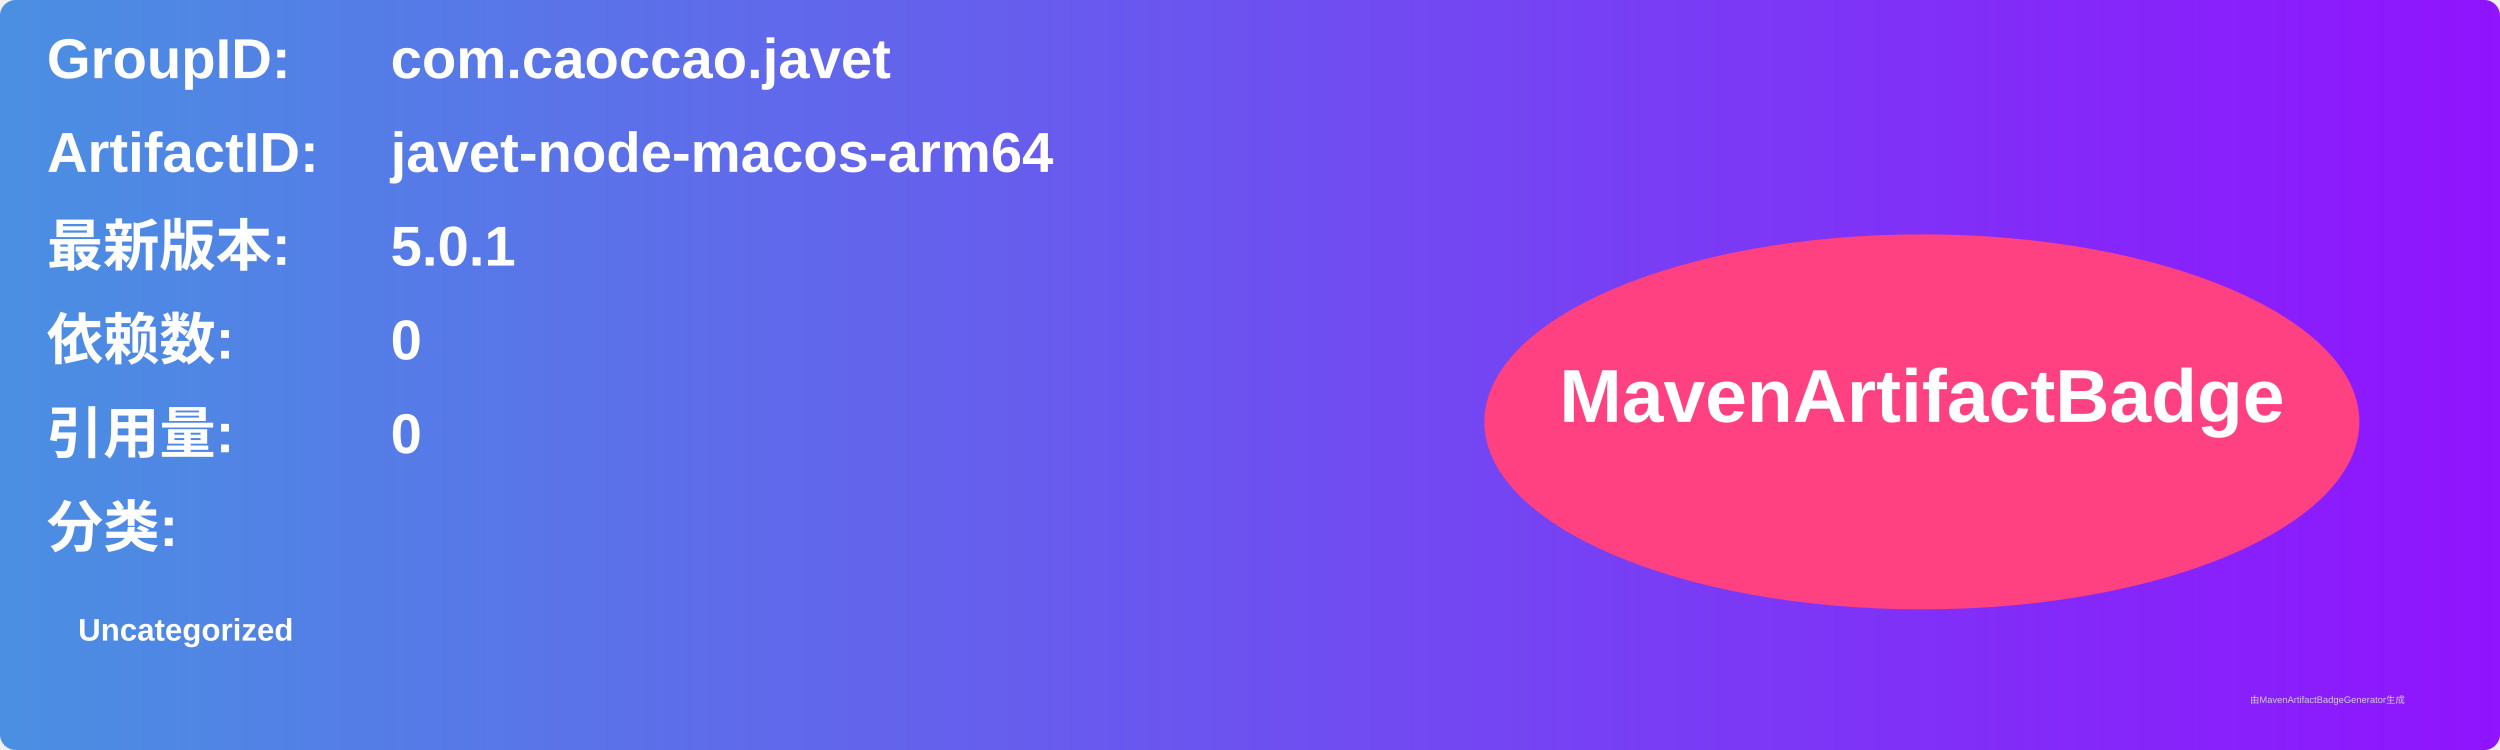
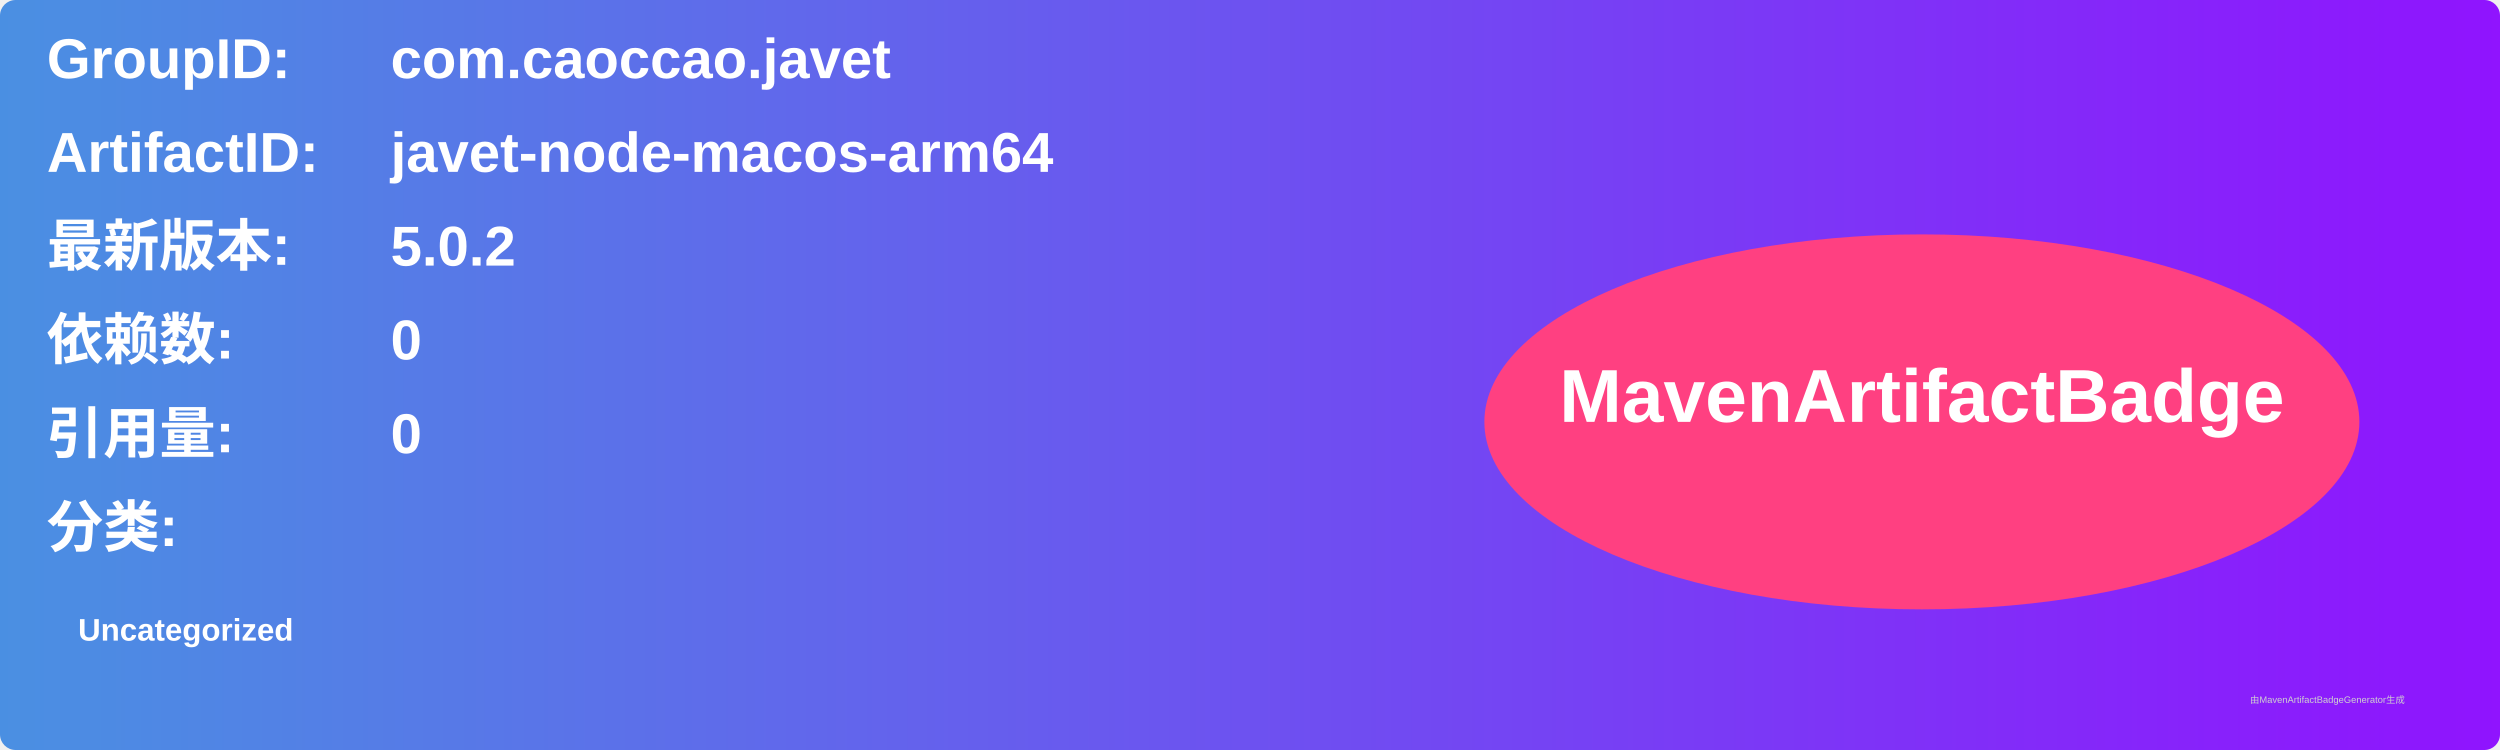
<svg xmlns="http://www.w3.org/2000/svg" width="800" height="240" viewBox="0 0 800 240">
  <linearGradient id="grad" x1="0%" y1="0%" x2="100%" y2="0%">
    <stop offset="0%" stop-color="#4a90e2" />
    <stop offset="100%" stop-color="#9013fe" />
  </linearGradient>
  <rect width="100%" height="100%" rx="5" ry="5" fill="url(#grad)" />
  <g transform="translate(15, 15)">
    <text x="0" y="10" font-family="Arial" font-size="18" fill="white" font-weight="bold" width="260">GroupID:</text>
    <text x="110" y="10" font-family="Arial" font-size="18" fill="white" font-weight="bold" width="460">com.caoccao.javet</text>
    <text x="0" y="40" font-family="Arial" font-size="18" fill="white" font-weight="bold" width="260">ArtifactID:</text>
    <text x="110" y="40" font-family="Arial" font-size="18" fill="white" font-weight="bold" width="460">javet-node-macos-arm64</text>
    <text x="0" y="70" font-family="Arial" font-size="18" fill="white" font-weight="bold">最新版本:</text>
    <text x="110" y="70" font-family="Arial" font-size="18" fill="white" font-weight="bold">
-       <tspan font-weight="bold">5.0.1</tspan>
+       <tspan font-weight="bold">5.0.2</tspan>
    </text>
    <text x="0" y="100" font-family="Arial" font-size="18" fill="white" font-weight="bold">依赖数: </text>
    <text x="110" y="100" font-family="Arial" font-size="18" fill="white">
      <tspan font-weight="bold">0</tspan>
    </text>
    <text x="0" y="130" font-family="Arial" font-size="18" fill="white" font-weight="bold">引用量: </text>
    <text x="110" y="130" font-family="Arial" font-size="18" fill="white">
      <tspan font-weight="bold">0</tspan>
    </text>
    <text x="0" y="160" font-family="Arial" font-size="18" fill="white" font-weight="bold">分类:</text>
    <text x="10" y="190" font-family="Arial" font-size="10" fill="white">
      <tspan font-weight="bold">Uncategorized</tspan>
    </text>
    <ellipse cx="600" cy="120" rx="140" ry="60" fill="#ff4081" />
    <text x="600" y="120" text-anchor="middle" font-family="Arial" font-size="24" fill="white" font-weight="bold">MavenArtifactBadge</text>
  </g>
  <text x="720" y="225" font-family="Arial" font-size="3" fill="#d0d0d0">由MavenArtifactBadgeGenerator生成</text>
</svg>
